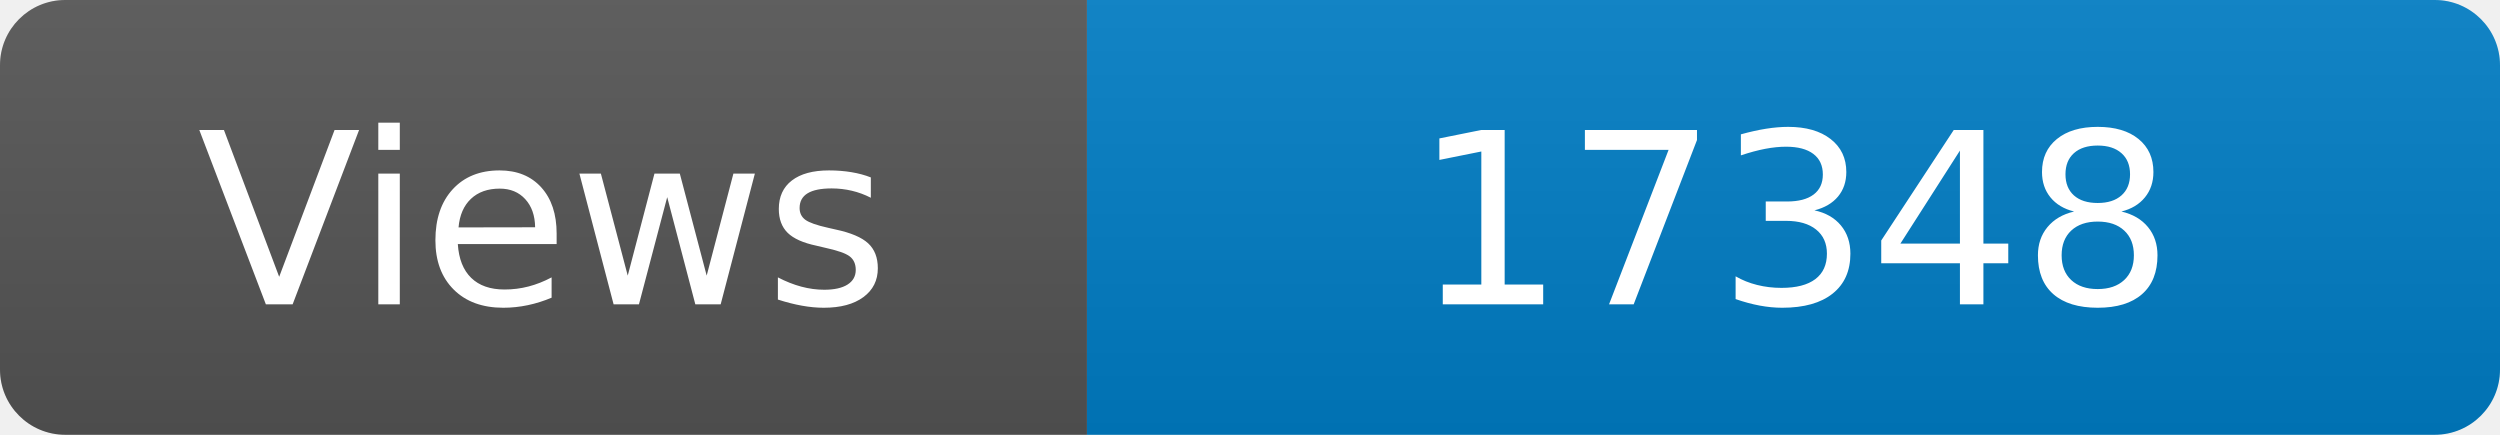
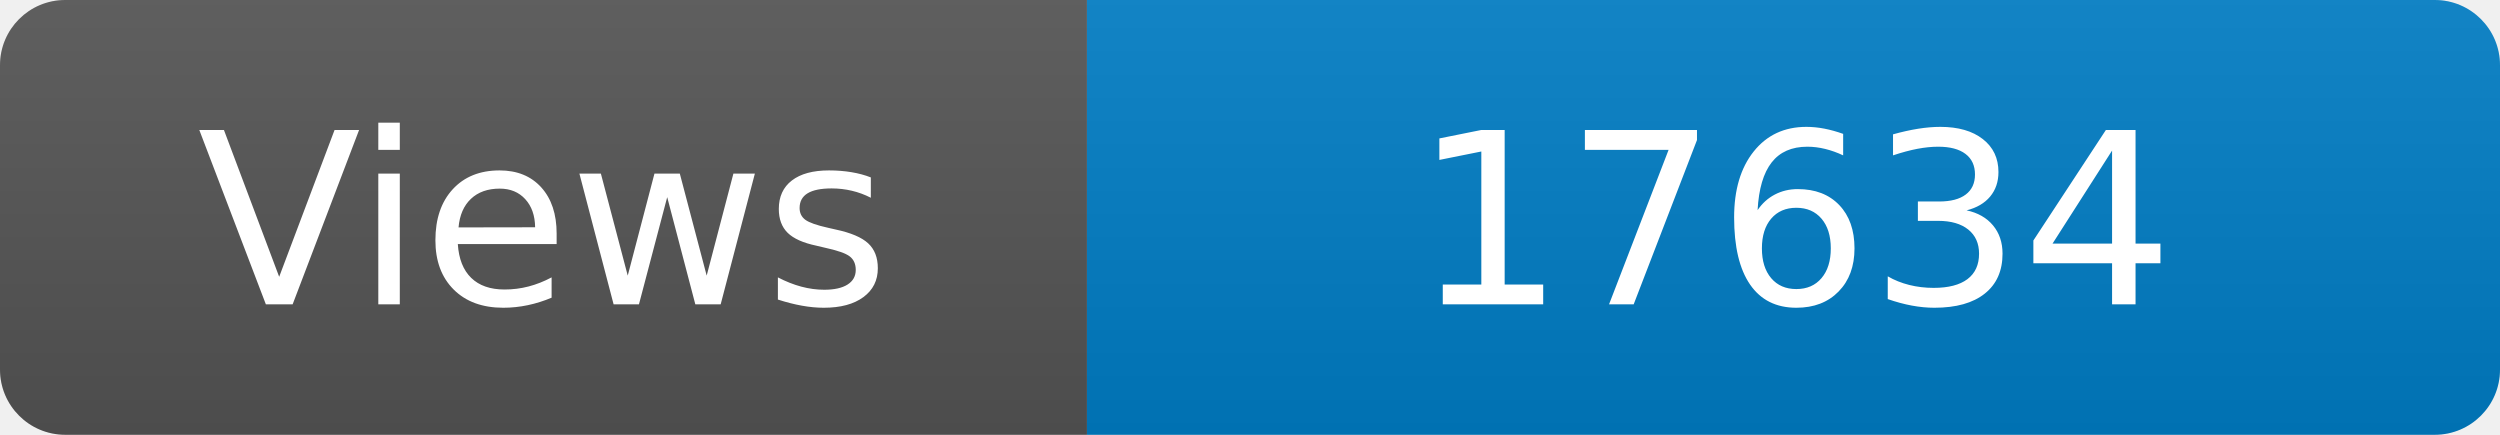
<svg xmlns="http://www.w3.org/2000/svg" width="115" height="20" role="img" aria-label="Maintained?: yes">
  <linearGradient id="s" x2="0" y2="100%">
    <stop offset="0" stop-color="#bbb" stop-opacity=".1" />
    <stop offset="1" stop-opacity=".1" />
  </linearGradient>
  <clipPath id="r">
    <rect width="115" height="20" rx="3" fill="#fff" />
  </clipPath>
  <g clip-path="url(#r)">
    <rect width="50" height="20" fill="#555" />
    <rect x="50" width="160" height="20" fill="#007ec6" />
    <rect width="115" height="20" fill="url(#s)" />
  </g>
  <g fill="#fff" text-anchor="middle" font-family="Verdana,Geneva,DejaVu Sans,sans-serif" font-size="110">
    <text x="250" y="140" transform="scale(.1)" fill="#fff">Views</text>
-     <text x="825" y="140" transform="scale(.1)" fill="#fff">17348</text>
+     <text x="825" y="140" transform="scale(.1)" fill="#fff">17634</text>
  </g>
</svg>
